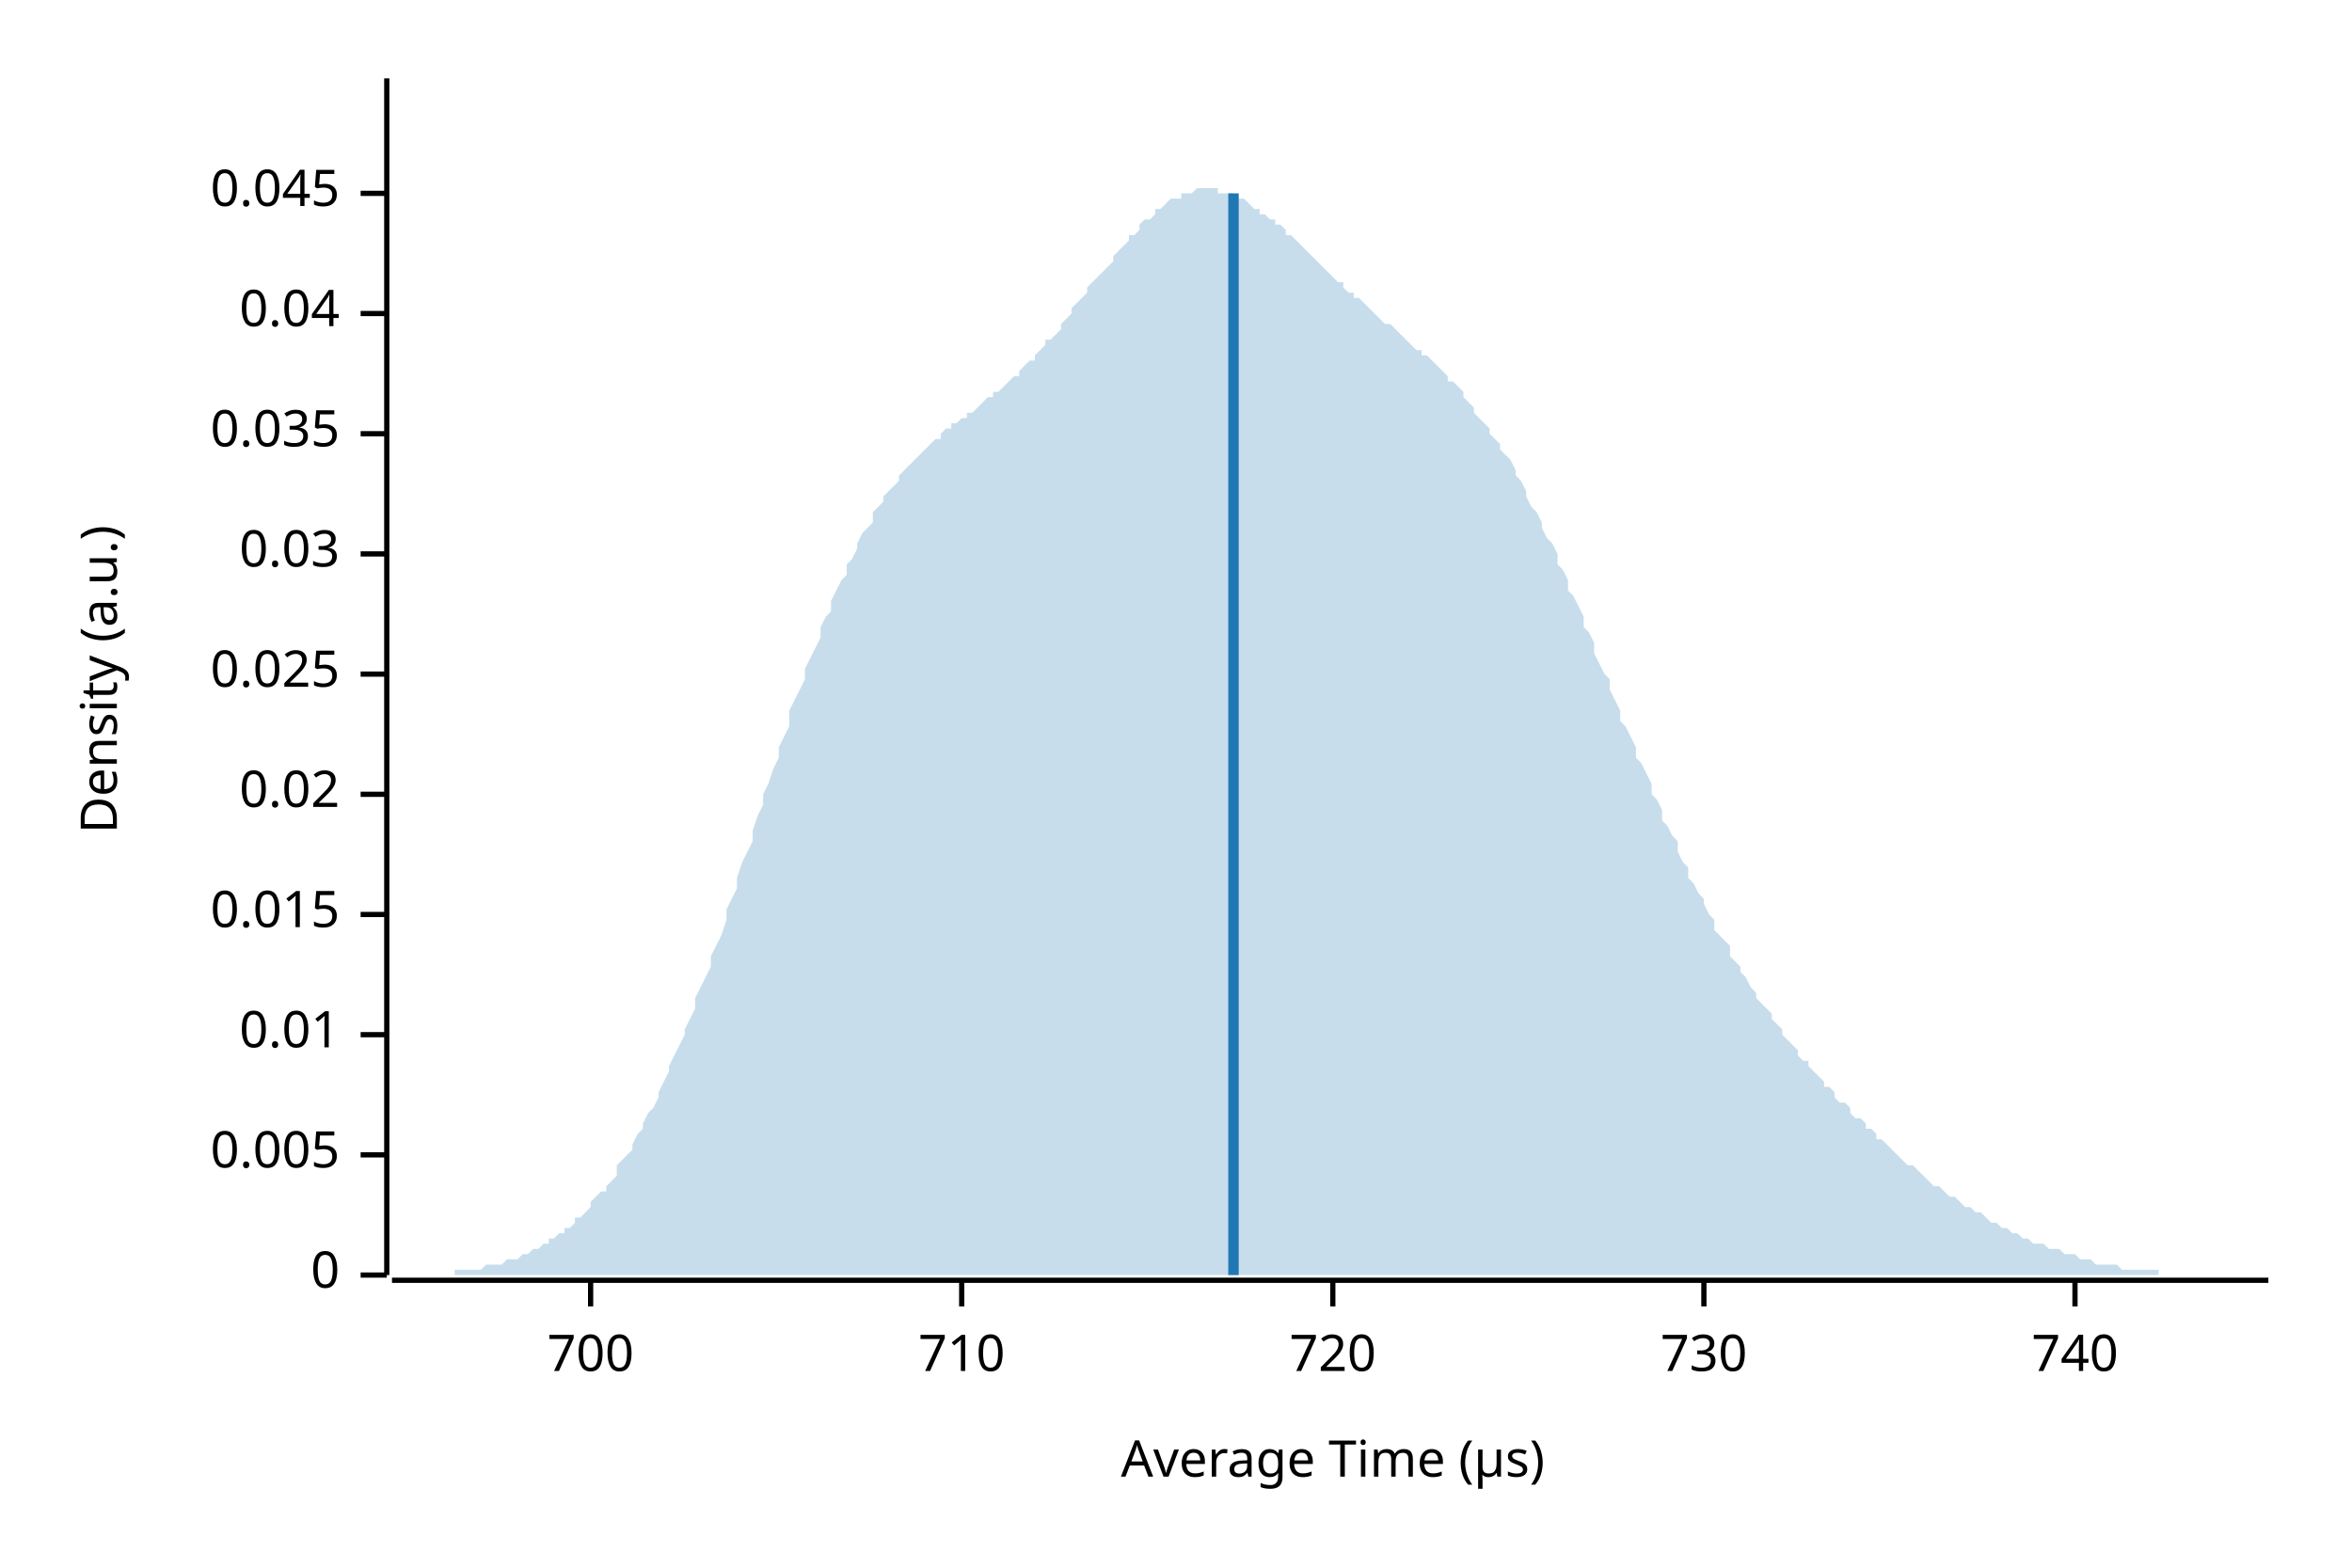
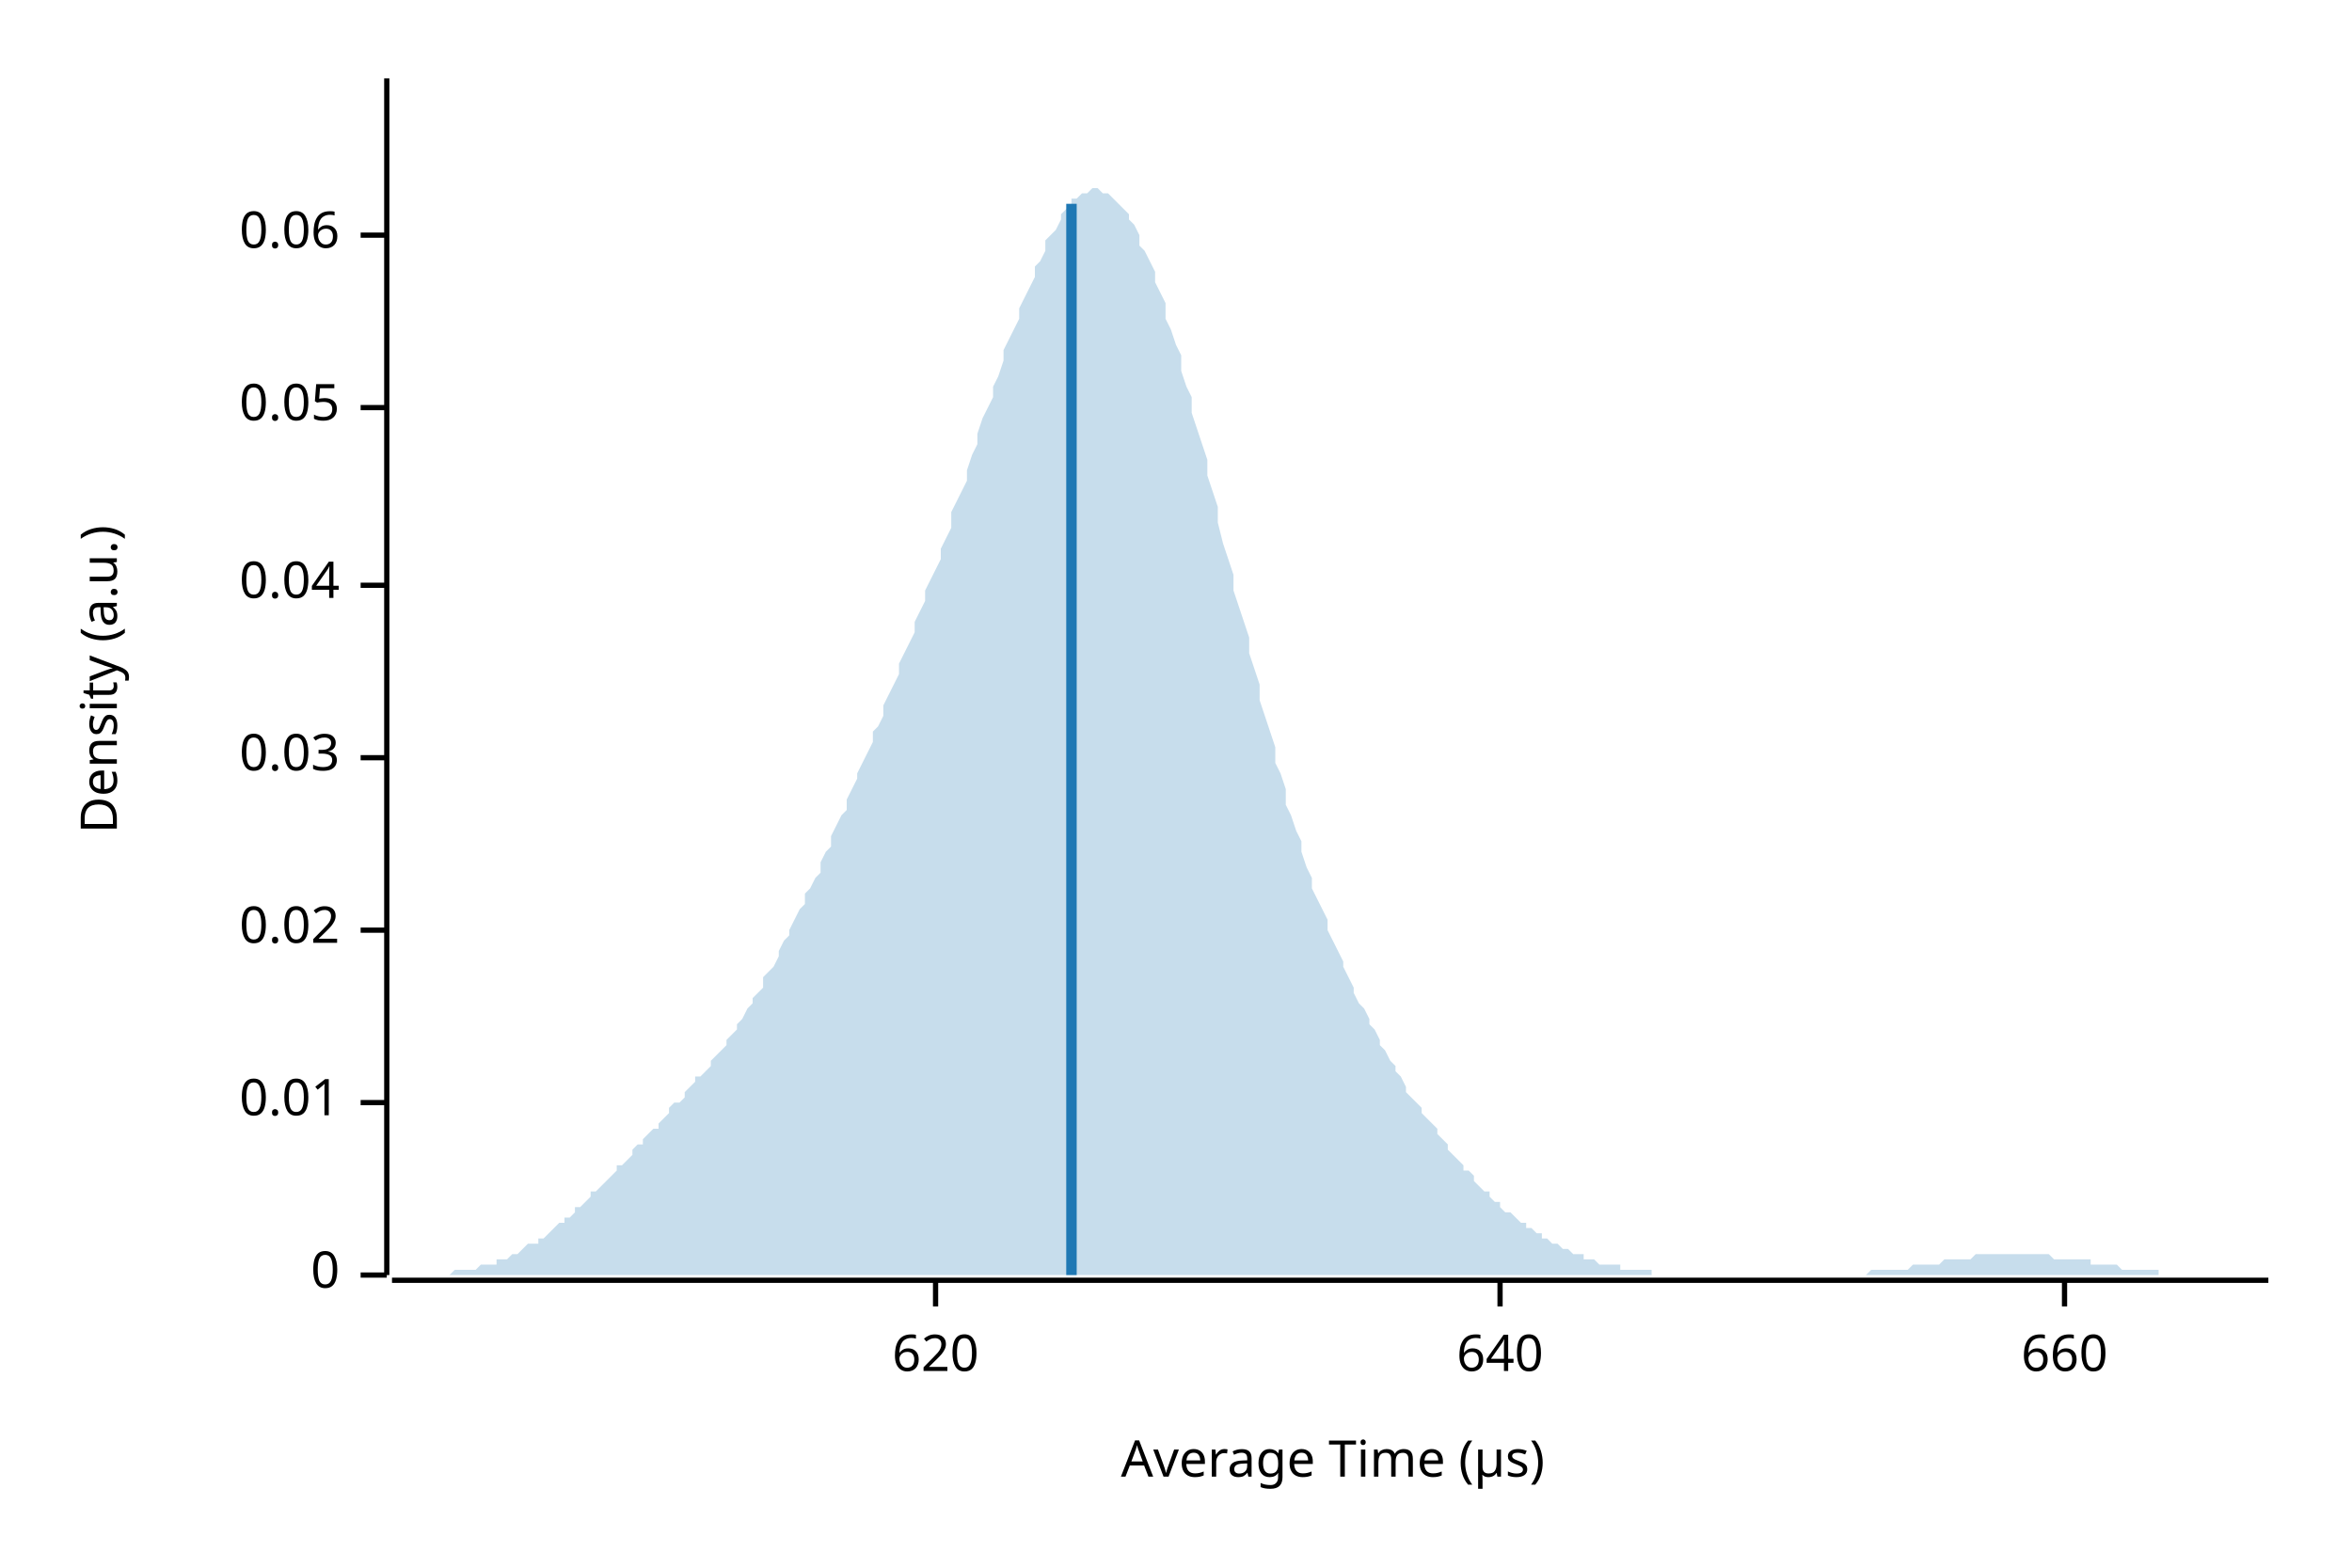
<svg xmlns="http://www.w3.org/2000/svg" width="450" height="300" viewBox="0 0 450 300">
  <text x="15" y="130" dy="0.76em" text-anchor="middle" font-family="sans-serif" font-size="9.677" opacity="1" fill="#000000" transform="rotate(270, 15, 130)">
Density (a.u.)
</text>
  <text x="255" y="285" dy="-0.5ex" text-anchor="middle" font-family="sans-serif" font-size="9.677" opacity="1" fill="#000000">
Average Time (µs)
</text>
  <polyline fill="none" opacity="1" stroke="#000000" stroke-width="1" points="74,15 74,244 " />
  <text x="65" y="244" dy="0.5ex" text-anchor="end" font-family="sans-serif" font-size="9.677" opacity="1" fill="#000000">
0
</text>
  <polyline fill="none" opacity="1" stroke="#000000" stroke-width="1" points="69,244 74,244 " />
-   <text x="65" y="221" dy="0.5ex" text-anchor="end" font-family="sans-serif" font-size="9.677" opacity="1" fill="#000000">
- 0.005
- </text>
-   <polyline fill="none" opacity="1" stroke="#000000" stroke-width="1" points="69,221 74,221 " />
-   <text x="65" y="198" dy="0.5ex" text-anchor="end" font-family="sans-serif" font-size="9.677" opacity="1" fill="#000000">
+   <text x="65" y="211" dy="0.5ex" text-anchor="end" font-family="sans-serif" font-size="9.677" opacity="1" fill="#000000">
0.01
</text>
-   <polyline fill="none" opacity="1" stroke="#000000" stroke-width="1" points="69,198 74,198 " />
-   <text x="65" y="175" dy="0.5ex" text-anchor="end" font-family="sans-serif" font-size="9.677" opacity="1" fill="#000000">
- 0.015
- </text>
-   <polyline fill="none" opacity="1" stroke="#000000" stroke-width="1" points="69,175 74,175 " />
-   <text x="65" y="152" dy="0.5ex" text-anchor="end" font-family="sans-serif" font-size="9.677" opacity="1" fill="#000000">
+   <polyline fill="none" opacity="1" stroke="#000000" stroke-width="1" points="69,211 74,211 " />
+   <text x="65" y="178" dy="0.5ex" text-anchor="end" font-family="sans-serif" font-size="9.677" opacity="1" fill="#000000">
0.02
</text>
-   <polyline fill="none" opacity="1" stroke="#000000" stroke-width="1" points="69,152 74,152 " />
-   <text x="65" y="129" dy="0.5ex" text-anchor="end" font-family="sans-serif" font-size="9.677" opacity="1" fill="#000000">
- 0.025
- </text>
-   <polyline fill="none" opacity="1" stroke="#000000" stroke-width="1" points="69,129 74,129 " />
-   <text x="65" y="106" dy="0.5ex" text-anchor="end" font-family="sans-serif" font-size="9.677" opacity="1" fill="#000000">
+   <polyline fill="none" opacity="1" stroke="#000000" stroke-width="1" points="69,178 74,178 " />
+   <text x="65" y="145" dy="0.5ex" text-anchor="end" font-family="sans-serif" font-size="9.677" opacity="1" fill="#000000">
0.03
</text>
-   <polyline fill="none" opacity="1" stroke="#000000" stroke-width="1" points="69,106 74,106 " />
-   <text x="65" y="83" dy="0.5ex" text-anchor="end" font-family="sans-serif" font-size="9.677" opacity="1" fill="#000000">
- 0.035
- </text>
-   <polyline fill="none" opacity="1" stroke="#000000" stroke-width="1" points="69,83 74,83 " />
-   <text x="65" y="60" dy="0.5ex" text-anchor="end" font-family="sans-serif" font-size="9.677" opacity="1" fill="#000000">
+   <polyline fill="none" opacity="1" stroke="#000000" stroke-width="1" points="69,145 74,145 " />
+   <text x="65" y="112" dy="0.5ex" text-anchor="end" font-family="sans-serif" font-size="9.677" opacity="1" fill="#000000">
0.04
</text>
-   <polyline fill="none" opacity="1" stroke="#000000" stroke-width="1" points="69,60 74,60 " />
-   <text x="65" y="37" dy="0.5ex" text-anchor="end" font-family="sans-serif" font-size="9.677" opacity="1" fill="#000000">
- 0.045
+   <polyline fill="none" opacity="1" stroke="#000000" stroke-width="1" points="69,112 74,112 " />
+   <text x="65" y="78" dy="0.5ex" text-anchor="end" font-family="sans-serif" font-size="9.677" opacity="1" fill="#000000">
+ 0.05
</text>
-   <polyline fill="none" opacity="1" stroke="#000000" stroke-width="1" points="69,37 74,37 " />
+   <polyline fill="none" opacity="1" stroke="#000000" stroke-width="1" points="69,78 74,78 " />
+   <text x="65" y="45" dy="0.5ex" text-anchor="end" font-family="sans-serif" font-size="9.677" opacity="1" fill="#000000">
+ 0.06
+ </text>
+   <polyline fill="none" opacity="1" stroke="#000000" stroke-width="1" points="69,45 74,45 " />
  <polyline fill="none" opacity="1" stroke="#000000" stroke-width="1" points="75,245 434,245 " />
-   <text x="113" y="255" dy="0.76em" text-anchor="middle" font-family="sans-serif" font-size="9.677" opacity="1" fill="#000000">
- 700
+   <text x="179" y="255" dy="0.76em" text-anchor="middle" font-family="sans-serif" font-size="9.677" opacity="1" fill="#000000">
+ 620
</text>
-   <polyline fill="none" opacity="1" stroke="#000000" stroke-width="1" points="113,245 113,250 " />
-   <text x="184" y="255" dy="0.76em" text-anchor="middle" font-family="sans-serif" font-size="9.677" opacity="1" fill="#000000">
- 710
+   <polyline fill="none" opacity="1" stroke="#000000" stroke-width="1" points="179,245 179,250 " />
+   <text x="287" y="255" dy="0.76em" text-anchor="middle" font-family="sans-serif" font-size="9.677" opacity="1" fill="#000000">
+ 640
</text>
-   <polyline fill="none" opacity="1" stroke="#000000" stroke-width="1" points="184,245 184,250 " />
-   <text x="255" y="255" dy="0.76em" text-anchor="middle" font-family="sans-serif" font-size="9.677" opacity="1" fill="#000000">
- 720
+   <polyline fill="none" opacity="1" stroke="#000000" stroke-width="1" points="287,245 287,250 " />
+   <text x="395" y="255" dy="0.76em" text-anchor="middle" font-family="sans-serif" font-size="9.677" opacity="1" fill="#000000">
+ 660
</text>
-   <polyline fill="none" opacity="1" stroke="#000000" stroke-width="1" points="255,245 255,250 " />
-   <text x="326" y="255" dy="0.76em" text-anchor="middle" font-family="sans-serif" font-size="9.677" opacity="1" fill="#000000">
- 730
- </text>
-   <polyline fill="none" opacity="1" stroke="#000000" stroke-width="1" points="326,245 326,250 " />
-   <text x="397" y="255" dy="0.76em" text-anchor="middle" font-family="sans-serif" font-size="9.677" opacity="1" fill="#000000">
- 740
- </text>
-   <polyline fill="none" opacity="1" stroke="#000000" stroke-width="1" points="397,245 397,250 " />
-   <polygon opacity="0.25" fill="#1F78B4" points="75,244 75,244 76,244 77,244 77,244 78,244 79,244 80,244 80,244 81,244 82,244 82,244 83,244 84,244 85,244 85,244 86,244 87,244 87,243 88,243 89,243 90,243 90,243 91,243 92,243 92,243 93,242 94,242 95,242 95,242 96,242 97,241 98,241 98,241 99,241 100,240 100,240 101,240 102,239 103,239 103,239 104,238 105,238 105,237 106,237 107,236 108,236 108,235 109,235 110,234 110,233 111,233 112,232 113,231 113,230 114,229 115,228 116,228 116,227 117,226 118,225 118,223 119,222 120,221 121,220 121,219 122,217 123,216 123,215 124,213 125,212 126,210 126,209 127,207 128,205 128,204 129,202 130,200 131,198 131,197 132,195 133,193 133,191 134,189 135,187 136,185 136,183 137,181 138,179 139,176 139,174 140,172 141,170 141,168 142,165 143,163 144,161 144,159 145,156 146,154 146,152 147,150 148,147 149,145 149,143 150,141 151,139 151,136 152,134 153,132 154,130 154,128 155,126 156,124 157,122 157,120 158,118 159,117 159,115 160,113 161,111 162,110 162,108 163,107 164,105 164,104 165,102 166,101 167,100 167,98 168,97 169,96 169,95 170,94 171,93 172,92 172,91 173,90 174,89 175,88 175,88 176,87 177,86 177,86 178,85 179,84 180,84 180,83 181,82 182,82 182,81 183,81 184,80 185,80 185,79 186,79 187,78 187,78 188,77 189,76 190,76 190,75 191,75 192,74 192,74 193,73 194,72 195,72 195,71 196,70 197,69 198,69 198,68 199,67 200,66 200,65 201,65 202,64 203,63 203,62 204,61 205,60 205,59 206,58 207,57 208,56 208,55 209,54 210,53 210,53 211,52 212,51 213,50 213,49 214,48 215,47 216,46 216,45 217,45 218,44 218,43 219,42 220,42 221,41 221,40 222,40 223,39 223,39 224,38 225,38 226,38 226,37 227,37 228,37 228,37 229,36 230,36 231,36 231,36 232,36 233,36 233,37 234,37 235,37 236,37 236,38 237,38 238,38 239,39 239,39 240,40 241,40 241,41 242,41 243,42 244,42 244,43 245,43 246,44 246,45 247,45 248,46 249,47 249,47 250,48 251,49 251,49 252,50 253,51 254,52 254,52 255,53 256,54 257,54 257,55 258,56 259,56 259,57 260,57 261,58 262,59 262,59 263,60 264,61 264,61 265,62 266,62 267,63 267,63 268,64 269,65 269,65 270,66 271,67 272,67 272,68 273,68 274,69 275,70 275,70 276,71 277,72 277,73 278,73 279,74 280,75 280,76 281,77 282,78 282,79 283,80 284,81 285,82 285,83 286,84 287,85 287,86 288,87 289,88 290,90 290,91 291,92 292,94 292,95 293,97 294,98 295,100 295,101 296,103 297,104 298,106 298,108 299,109 300,111 300,113 301,114 302,116 303,118 303,120 304,121 305,123 305,125 306,127 307,129 308,130 308,132 309,134 310,136 310,138 311,139 312,141 313,143 313,145 314,146 315,148 316,150 316,152 317,153 318,155 318,157 319,158 320,160 321,161 321,163 322,165 323,166 323,168 324,169 325,171 326,172 326,173 327,175 328,176 328,178 329,179 330,180 331,181 331,183 332,184 333,185 333,186 334,187 335,189 336,190 336,191 337,192 338,193 339,194 339,195 340,196 341,197 341,198 342,199 343,200 344,201 344,202 345,203 346,203 346,204 347,205 348,206 349,207 349,208 350,208 351,209 351,210 352,211 353,211 354,212 354,213 355,214 356,214 357,215 357,216 358,216 359,217 359,218 360,218 361,219 362,220 362,220 363,221 364,222 364,222 365,223 366,223 367,224 367,224 368,225 369,226 369,226 370,227 371,227 372,228 372,228 373,229 374,229 375,230 375,230 376,231 377,231 377,231 378,232 379,232 380,233 380,233 381,234 382,234 382,234 383,235 384,235 385,236 385,236 386,236 387,237 387,237 388,237 389,238 390,238 390,238 391,238 392,239 392,239 393,239 394,239 395,240 395,240 396,240 397,240 398,241 398,241 399,241 400,241 400,241 401,242 402,242 403,242 403,242 404,242 405,242 405,242 406,243 407,243 408,243 408,243 409,243 410,243 410,243 411,243 412,243 413,243 413,244 414,244 415,244 416,244 416,244 417,244 418,244 418,244 419,244 420,244 421,244 421,244 422,244 423,244 423,244 424,244 425,244 426,244 426,244 427,244 428,244 428,244 429,244 430,244 431,244 431,244 432,244 433,244 434,244 434,244 75,244 " />
-   <polyline fill="none" opacity="1" stroke="#1F78B4" stroke-width="2" points="236,244 236,37 " />
+   <polyline fill="none" opacity="1" stroke="#000000" stroke-width="1" points="395,245 395,250 " />
+   <polygon opacity="0.25" fill="#1F78B4" points="75,244 75,244 76,244 77,244 77,244 78,244 79,244 80,244 80,244 81,244 82,244 82,244 83,244 84,244 85,244 85,244 86,244 87,243 87,243 88,243 89,243 90,243 90,243 91,243 92,242 92,242 93,242 94,242 95,242 95,241 96,241 97,241 98,240 98,240 99,240 100,239 100,239 101,238 102,238 103,238 103,237 104,237 105,236 105,236 106,235 107,234 108,234 108,233 109,233 110,232 110,231 111,231 112,230 113,229 113,228 114,228 115,227 116,226 116,226 117,225 118,224 118,223 119,223 120,222 121,221 121,220 122,219 123,219 123,218 124,217 125,216 126,216 126,215 127,214 128,213 128,212 129,211 130,211 131,210 131,209 132,208 133,207 133,206 134,206 135,205 136,204 136,203 137,202 138,201 139,200 139,199 140,198 141,197 141,196 142,195 143,193 144,192 144,191 145,190 146,189 146,187 147,186 148,185 149,183 149,182 150,180 151,179 151,178 152,176 153,174 154,173 154,171 155,170 156,168 157,167 157,165 158,163 159,162 159,160 160,158 161,156 162,155 162,153 163,151 164,149 164,148 165,146 166,144 167,142 167,140 168,139 169,137 169,135 170,133 171,131 172,129 172,127 173,125 174,123 175,121 175,119 176,117 177,115 177,113 178,111 179,109 180,107 180,105 181,103 182,101 182,98 183,96 184,94 185,92 185,90 186,87 187,85 187,83 188,80 189,78 190,76 190,74 191,72 192,69 192,67 193,65 194,63 195,61 195,59 196,57 197,55 198,53 198,51 199,50 200,48 200,46 201,45 202,44 203,42 203,41 204,40 205,39 205,38 206,38 207,37 208,37 208,37 209,36 210,36 210,36 211,37 212,37 213,38 213,38 214,39 215,40 216,41 216,42 217,43 218,45 218,47 219,48 220,50 221,52 221,54 222,56 223,58 223,61 224,63 225,66 226,68 226,71 227,74 228,76 228,79 229,82 230,85 231,88 231,91 232,94 233,97 233,100 234,104 235,107 236,110 236,113 237,116 238,119 239,122 239,125 240,128 241,131 241,134 242,137 243,140 244,143 244,146 245,148 246,151 246,154 247,156 248,159 249,161 249,163 250,166 251,168 251,170 252,172 253,174 254,176 254,178 255,180 256,182 257,184 257,185 258,187 259,189 259,190 260,192 261,193 262,195 262,196 263,197 264,199 264,200 265,201 266,203 267,204 267,205 268,206 269,208 269,209 270,210 271,211 272,212 272,213 273,214 274,215 275,216 275,217 276,218 277,219 277,220 278,221 279,222 280,223 280,224 281,224 282,225 282,226 283,227 284,228 285,228 285,229 286,230 287,230 287,231 288,232 289,232 290,233 290,233 291,234 292,234 292,235 293,235 294,236 295,236 295,237 296,237 297,238 298,238 298,238 299,239 300,239 300,239 301,240 302,240 303,240 303,241 304,241 305,241 305,241 306,242 307,242 308,242 308,242 309,242 310,242 310,243 311,243 312,243 313,243 313,243 314,243 315,243 316,243 316,244 317,244 318,244 318,244 319,244 320,244 321,244 321,244 322,244 323,244 323,244 324,244 325,244 326,244 326,244 327,244 328,244 328,244 329,244 330,244 331,244 331,244 332,244 333,244 333,244 334,244 335,244 336,244 336,244 337,244 338,244 339,244 339,244 340,244 341,244 341,244 342,244 343,244 344,244 344,244 345,244 346,244 346,244 347,244 348,244 349,244 349,244 350,244 351,244 351,244 352,244 353,244 354,244 354,244 355,244 356,244 357,244 357,244 358,243 359,243 359,243 360,243 361,243 362,243 362,243 363,243 364,243 364,243 365,243 366,242 367,242 367,242 368,242 369,242 369,242 370,242 371,242 372,241 372,241 373,241 374,241 375,241 375,241 376,241 377,241 377,241 378,240 379,240 380,240 380,240 381,240 382,240 382,240 383,240 384,240 385,240 385,240 386,240 387,240 387,240 388,240 389,240 390,240 390,240 391,240 392,240 392,240 393,241 394,241 395,241 395,241 396,241 397,241 398,241 398,241 399,241 400,241 400,242 401,242 402,242 403,242 403,242 404,242 405,242 405,242 406,243 407,243 408,243 408,243 409,243 410,243 410,243 411,243 412,243 413,243 413,244 414,244 415,244 416,244 416,244 417,244 418,244 418,244 419,244 420,244 421,244 421,244 422,244 423,244 423,244 424,244 425,244 426,244 426,244 427,244 428,244 428,244 429,244 430,244 431,244 431,244 432,244 433,244 434,244 434,244 75,244 " />
+   <polyline fill="none" opacity="1" stroke="#1F78B4" stroke-width="2" points="205,244 205,39 " />
</svg>
